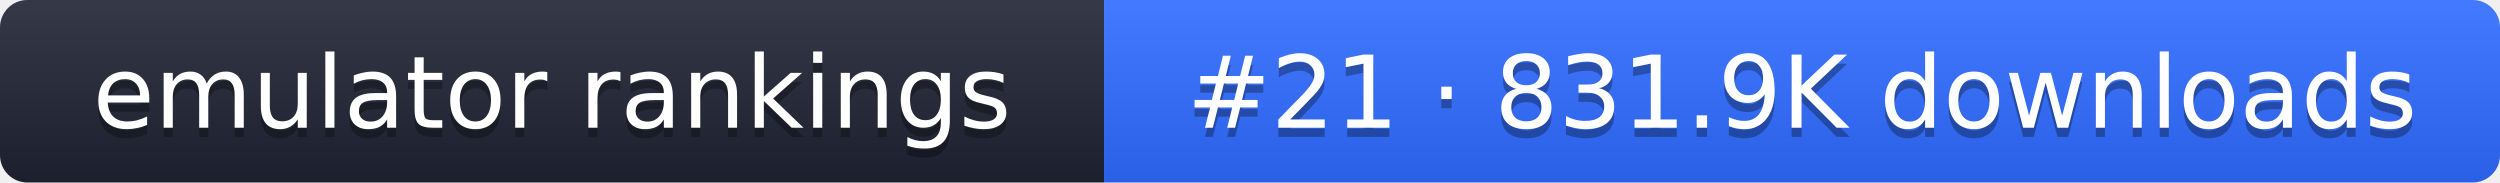
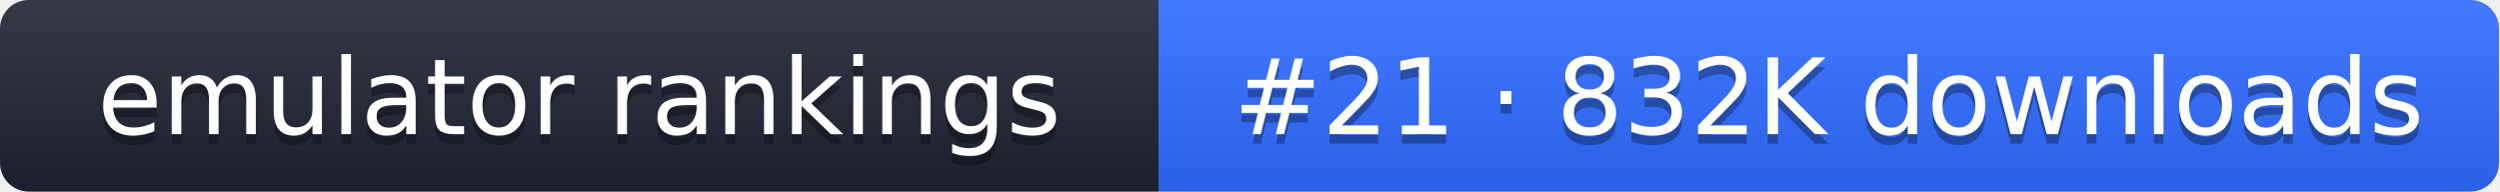
- <svg xmlns="http://www.w3.org/2000/svg" width="274" height="20" role="img" aria-label="emulator rankings: #21 · 831.9K downloads">
+ <svg xmlns="http://www.w3.org/2000/svg" width="261" height="20" role="img" aria-label="emulator rankings: #21 · 832K downloads">
  <linearGradient id="g" x2="0" y2="100%">
    <stop offset="0" stop-color="#fff" stop-opacity=".1" />
    <stop offset="1" stop-opacity=".1" />
  </linearGradient>
  <clipPath id="r">
-     <rect width="274" height="20" rx="3" fill="#fff" />
+     <rect width="261" height="20" rx="3" fill="#fff" />
  </clipPath>
  <g clip-path="url(#r)">
    <rect width="121" height="20" fill="#1f2433" />
-     <rect x="121" width="153" height="20" fill="#2f6bff" />
-     <rect width="274" height="20" fill="url(#g)" />
+     <rect x="121" width="140" height="20" fill="#2f6bff" />
+     <rect width="261" height="20" fill="url(#g)" />
  </g>
  <g fill="#fff" text-anchor="middle" font-family="Verdana,DejaVu Sans,sans-serif" font-size="11">
    <text x="60.5" y="15" fill="#010101" fill-opacity=".3">emulator rankings</text>
    <text x="60.5" y="14">emulator rankings</text>
-     <text x="197.5" y="15" fill="#010101" fill-opacity=".3">#21 · 831.9K downloads</text>
-     <text x="197.5" y="14">#21 · 831.9K downloads</text>
+     <text x="191" y="15" fill="#010101" fill-opacity=".3">#21 · 832K downloads</text>
+     <text x="191" y="14">#21 · 832K downloads</text>
  </g>
</svg>
